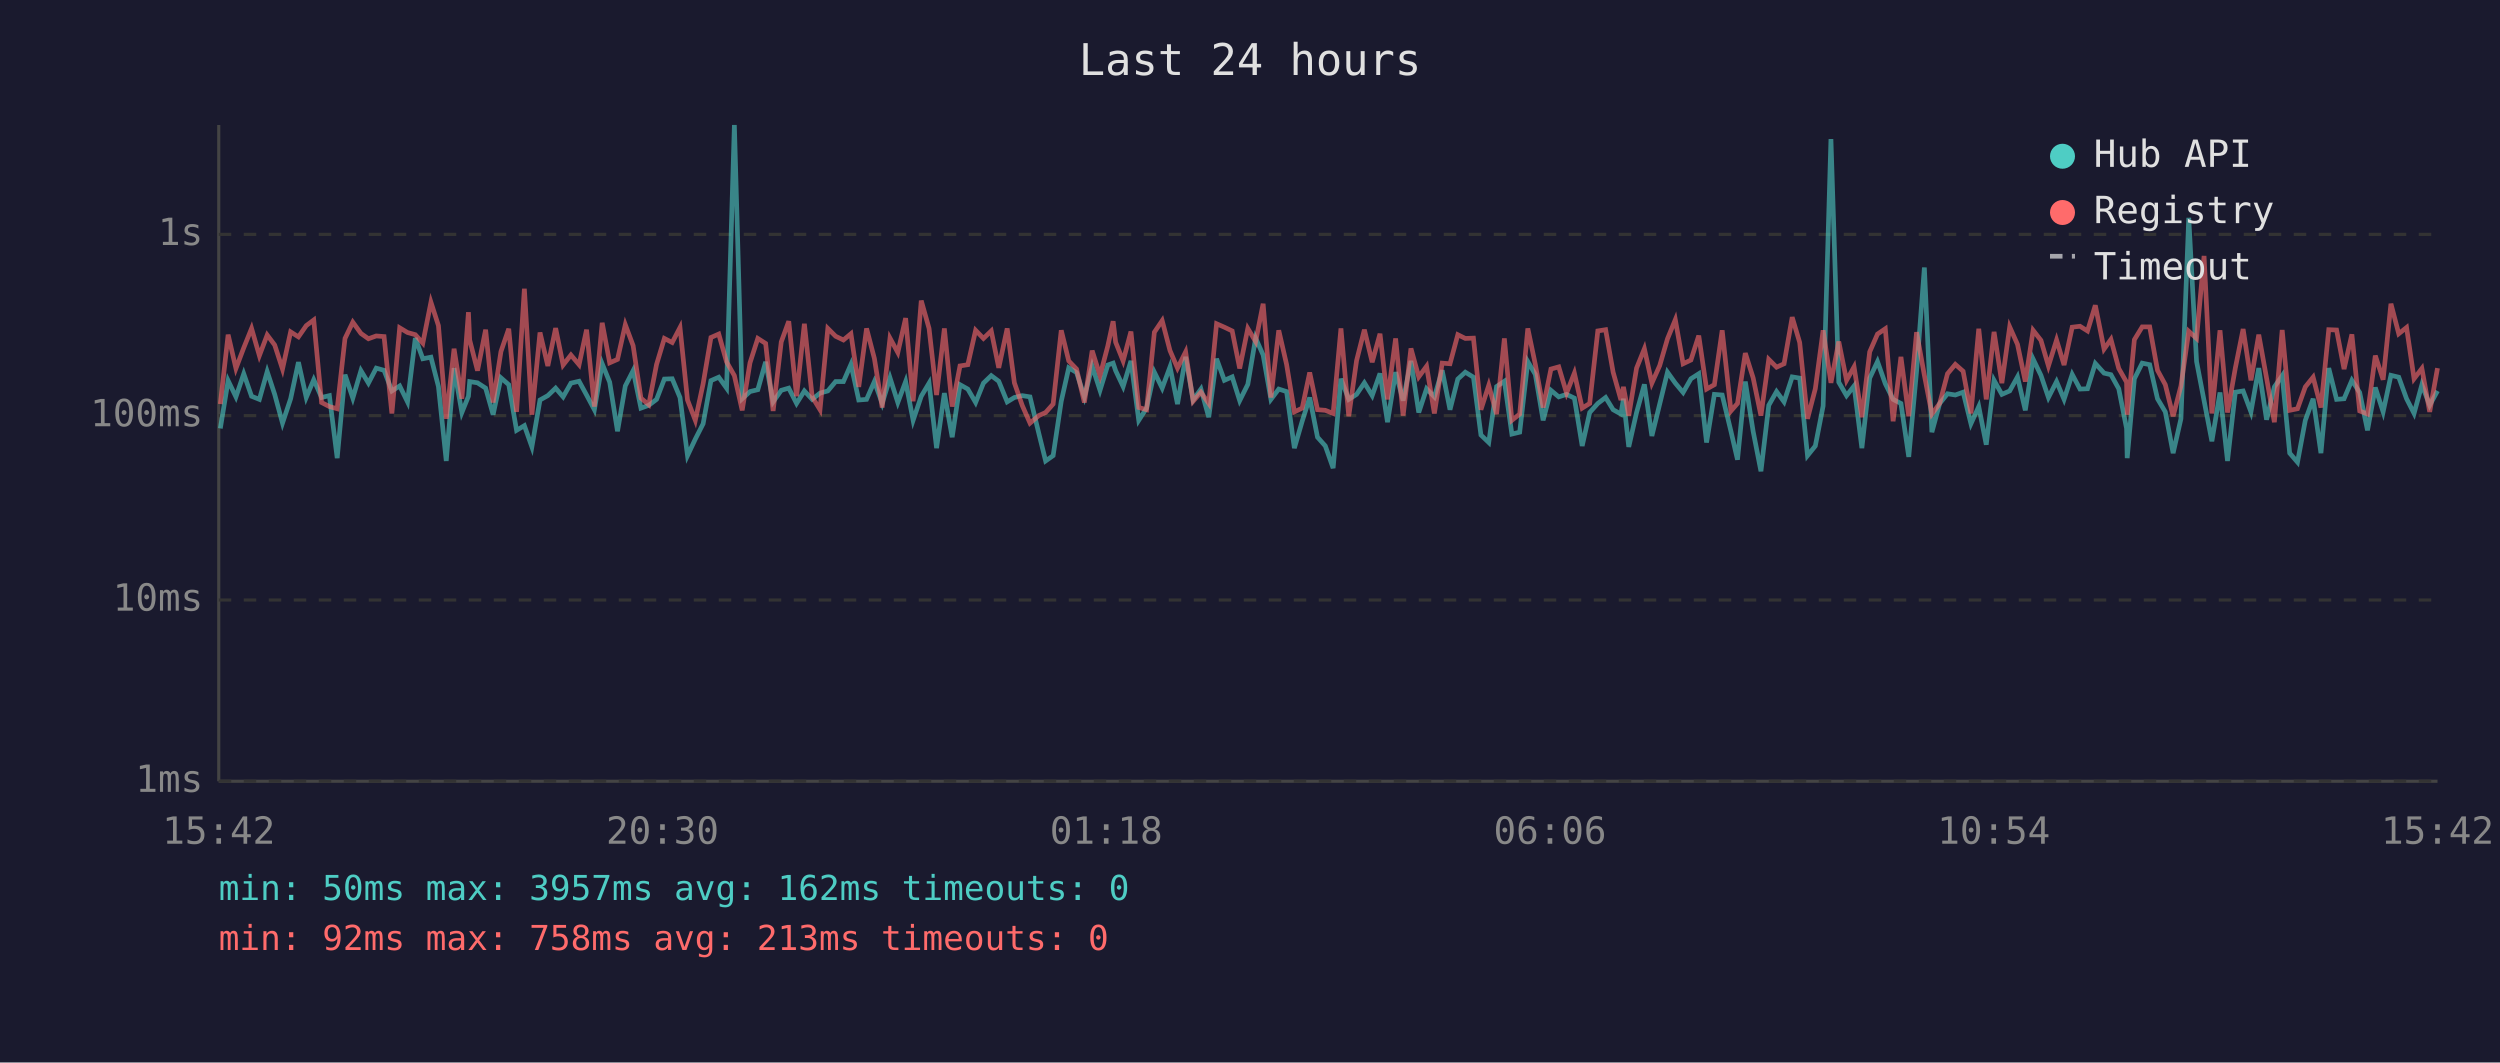
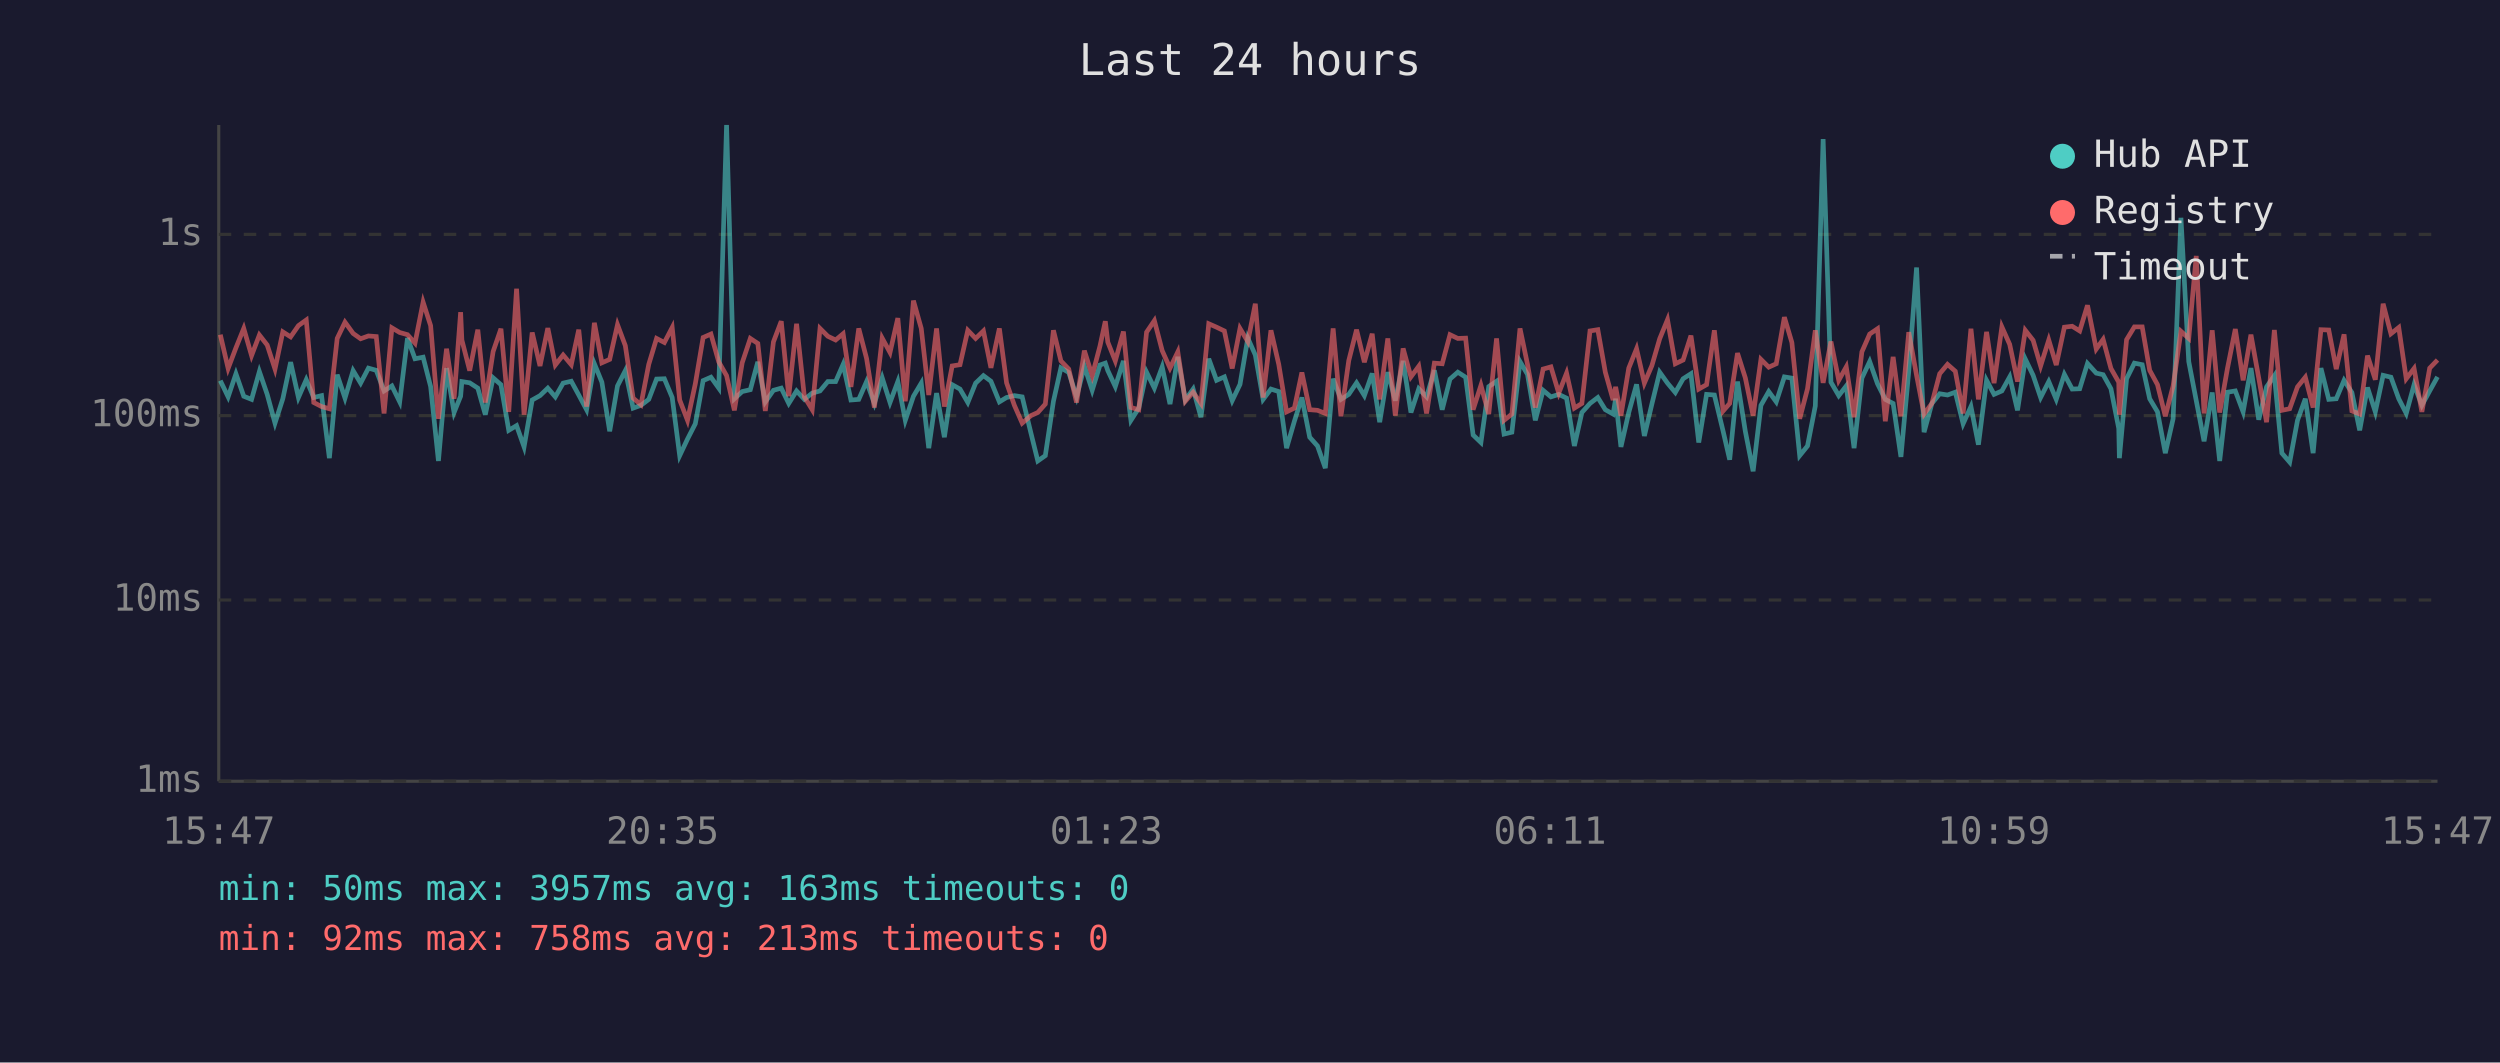
<svg xmlns="http://www.w3.org/2000/svg" viewBox="0 0 800 340" font-family="monospace" font-size="12">
  <rect width="800" height="340" fill="#1a1a2e" />
  <text x="400" y="24" fill="#e0e0e0" font-size="14" text-anchor="middle">Last 24 hours</text>
  <line x1="70" y1="40" x2="70" y2="250" stroke="#444" stroke-width="1" />
  <line x1="70" y1="250" x2="780" y2="250" stroke="#444" stroke-width="1" />
  <line x1="70" y1="250" x2="780" y2="250" stroke="#333" stroke-width="1" stroke-dasharray="4" />
  <text x="65" y="250" fill="#888" text-anchor="end" dominant-baseline="middle">1ms</text>
  <line x1="70" y1="192" x2="780" y2="192" stroke="#333" stroke-width="1" stroke-dasharray="4" />
  <text x="65" y="192" fill="#888" text-anchor="end" dominant-baseline="middle">10ms</text>
  <line x1="70" y1="133" x2="780" y2="133" stroke="#333" stroke-width="1" stroke-dasharray="4" />
  <text x="65" y="133" fill="#888" text-anchor="end" dominant-baseline="middle">100ms</text>
  <line x1="70" y1="75" x2="780" y2="75" stroke="#333" stroke-width="1" stroke-dasharray="4" />
  <text x="65" y="75" fill="#888" text-anchor="end" dominant-baseline="middle">1s</text>
-   <text x="70" y="270" fill="#888" text-anchor="middle">15:42</text>
-   <text x="212" y="270" fill="#888" text-anchor="middle">20:30</text>
-   <text x="354" y="270" fill="#888" text-anchor="middle">01:18</text>
-   <text x="496" y="270" fill="#888" text-anchor="middle">06:06</text>
-   <text x="638" y="270" fill="#888" text-anchor="middle">10:54</text>
-   <text x="780" y="270" fill="#888" text-anchor="middle">15:42</text>
-   <polyline points="70.5,137.1 73.0,121.8 75.5,127.0 78.0,119.6 80.5,126.8 83.0,127.8 85.5,118.9 87.9,126.2 90.4,135.4 93.0,127.6 95.5,115.9 98.0,127.2 100.4,121.5 102.9,127.2 105.4,126.6 107.9,146.6 110.4,119.9 112.9,127.4 115.5,118.6 117.9,122.6 120.4,117.8 122.9,118.5 125.4,125.1 127.9,123.5 130.4,128.6 132.9,108.2 135.3,114.8 137.9,114.3 140.3,123.7 142.8,147.5 145.3,117.8 147.8,132.0 149.9,126.8 150.3,122.1 152.8,122.5 155.4,124.2 157.8,132.7 160.3,120.9 162.8,123.1 165.3,137.7 167.8,136.2 170.2,143.0 172.8,128.0 175.3,126.6 177.8,124.2 180.2,127.0 182.7,122.6 185.3,122.0 187.7,126.4 190.2,131.1 192.7,116.4 195.1,122.3 197.6,138.0 200.1,123.5 202.6,118.6 205.1,130.6 207.6,129.7 210.1,127.8 212.6,121.3 215.1,121.2 217.6,127.2 220.0,145.8 222.5,140.5 225.0,135.6 227.5,121.8 230.0,120.7 232.5,124.2 235.0,40.0 237.5,127.6 240.0,125.3 242.5,124.7 245.0,115.8 247.4,128.6 250.0,124.9 252.4,124.2 254.9,129.1 257.4,125.1 259.9,127.8 262.4,125.8 264.9,125.1 267.4,122.1 269.9,122.1 272.3,116.6 274.8,128.0 277.3,127.8 279.8,122.1 282.3,129.1 284.8,120.9 287.3,128.8 289.8,122.1 292.2,134.5 294.8,126.8 297.3,122.6 299.7,143.4 302.2,125.8 304.7,139.9 307.2,123.1 309.7,124.5 312.2,128.8 314.7,122.6 317.2,120.2 319.6,122.0 322.3,128.6 324.6,127.2 327.1,126.6 329.6,127.0 332.4,138.6 334.6,147.5 337.0,145.8 339.6,128.4 342.0,117.7 344.5,119.2 347.0,127.0 349.5,117.2 352.0,124.9 354.5,116.8 356.2,116.2 357.0,118.6 359.4,123.7 361.9,115.5 364.4,134.5 366.9,130.6 369.4,119.1 371.9,124.2 374.4,117.4 376.8,129.3 379.4,114.2 381.8,128.0 384.3,124.5 386.8,133.5 389.3,114.8 391.8,121.7 394.3,120.6 396.7,128.2 399.3,123.0 401.8,108.2 404.2,113.6 406.7,127.8 409.2,124.5 411.7,125.3 414.2,143.4 416.7,134.8 419.1,127.2 421.6,139.9 424.1,142.7 426.6,149.8 429.1,121.2 431.6,127.8 434.1,126.2 436.6,122.5 439.1,126.6 441.6,119.5 444.0,135.1 446.6,119.1 449.0,128.2 451.5,115.5 454.0,132.0 456.5,124.4 459.0,127.0 461.5,118.5 464.0,131.1 466.5,121.3 468.9,119.1 471.5,120.7 473.9,139.2 476.4,141.6 478.9,123.7 481.4,122.0 483.8,138.9 486.3,138.3 488.9,115.7 491.3,119.8 493.8,134.5 496.3,124.9 498.8,127.0 501.3,126.2 503.8,127.4 506.3,142.7 508.7,132.0 511.3,129.1 513.8,127.2 516.2,131.1 518.7,132.5 519.5,127.6 521.2,143.0 523.7,132.0 526.2,123.0 528.6,139.5 531.1,129.3 533.6,119.1 536.1,122.6 538.6,125.6 541.1,121.2 543.6,119.6 546.1,141.6 548.6,126.2 551.1,126.4 553.9,138.0 556.0,147.1 558.5,122.1 561.0,138.0 563.5,150.8 566.0,129.7 568.5,125.3 570.9,128.6 573.5,120.6 575.9,121.0 578.4,145.8 580.9,142.7 583.4,129.9 585.9,44.5 588.4,122.3 590.9,126.6 593.3,123.5 595.8,143.4 598.3,121.0 600.8,115.7 603.3,122.8 605.8,127.8 608.3,129.1 610.8,146.2 613.3,118.8 615.8,85.6 618.2,138.3 620.7,129.1 623.2,126.0 625.7,126.4 628.2,125.5 630.7,135.6 633.2,130.1 635.6,142.3 638.1,121.7 640.6,126.2 643.1,125.1 645.6,120.6 648.1,131.3 650.6,114.9 653.1,120.1 655.5,127.2 658.1,122.1 660.5,127.8 663.1,119.8 665.6,124.5 668.0,124.4 670.5,116.3 673.3,119.4 675.5,119.9 678.0,124.4 680.5,137.1 680.7,146.6 683.0,121.2 685.5,116.2 687.9,116.7 690.4,127.6 692.9,131.8 695.4,145.0 697.9,134.0 700.4,69.7 702.9,115.7 705.3,128.2 707.8,141.2 710.4,125.6 712.8,147.5 715.3,125.5 717.8,125.1 720.3,131.8 722.8,117.8 725.3,134.3 727.8,123.8 730.3,120.2 732.7,145.0 735.2,147.9 737.7,134.5 740.2,127.6 742.7,145.0 745.2,117.8 747.7,127.8 750.1,127.6 752.6,121.7 755.1,125.6 757.6,137.7 760.1,124.0 762.6,131.8 765.1,120.1 767.6,120.7 770.1,127.6 772.5,132.3 775.0,123.1 777.5,129.7 780.0,125.1" fill="none" stroke="#4ecdc4" stroke-width="1.5" opacity="0.6" />
-   <polyline points="70.5,129.3 73.0,107.1 75.5,117.9 78.0,111.3 80.5,105.1 83.0,113.8 85.5,107.2 87.9,110.4 90.4,118.1 93.0,106.2 95.5,107.8 98.0,104.2 100.4,102.4 102.9,128.8 105.4,130.1 107.9,130.8 110.4,108.3 112.9,103.1 115.5,106.7 117.9,108.4 120.4,107.5 122.9,107.7 125.4,132.3 127.9,104.9 130.4,106.4 132.9,107.1 135.3,109.8 137.9,96.7 140.3,104.2 142.8,134.0 145.3,111.6 147.8,127.6 149.9,99.9 150.3,108.8 152.8,118.6 155.4,105.5 157.8,128.8 160.3,112.5 162.8,105.2 165.3,131.8 167.8,92.4 170.2,132.7 172.8,106.4 175.3,117.1 177.8,105.0 180.2,116.8 182.7,113.6 185.3,116.7 187.7,105.5 190.2,130.1 192.7,103.3 195.1,116.1 197.6,115.0 200.1,103.9 202.6,110.6 205.1,127.4 207.6,129.5 210.1,116.6 212.6,108.3 215.1,109.6 217.6,104.8 220.0,128.0 222.5,134.5 225.0,122.8 227.5,108.0 230.0,106.9 232.5,115.8 235.0,120.2 237.5,131.3 240.0,116.1 242.5,108.3 245.0,109.9 247.4,131.5 250.0,109.4 252.4,102.8 254.9,126.8 257.4,103.6 259.9,127.0 262.4,131.1 264.9,105.1 267.4,107.6 269.9,108.8 272.3,106.8 274.8,123.8 277.3,105.1 279.8,114.7 282.3,130.4 284.8,108.2 287.3,112.8 289.8,101.8 292.2,128.4 294.8,96.2 297.3,105.1 299.7,126.4 302.2,105.1 304.7,130.1 307.2,117.1 309.7,116.7 312.2,105.7 314.7,108.3 317.2,105.9 319.6,117.7 322.3,105.1 324.6,122.5 327.1,129.7 329.6,135.4 332.4,133.0 334.6,132.0 337.0,129.3 339.6,105.7 342.0,115.5 344.5,118.1 347.0,128.8 349.5,112.2 352.0,120.2 354.5,110.7 356.2,102.8 357.0,109.5 359.4,115.5 361.9,106.1 364.4,130.4 366.9,131.1 369.4,106.3 371.9,102.6 374.4,112.2 376.8,117.8 379.4,112.6 381.8,128.4 384.3,125.5 386.8,129.1 389.3,103.6 391.8,104.7 394.3,105.9 396.7,117.9 399.3,105.1 401.8,109.3 404.2,97.2 406.7,127.2 409.2,105.7 411.7,116.6 414.2,131.8 416.7,130.6 419.1,119.2 421.6,131.1 424.1,131.3 426.6,132.3 429.1,105.1 431.6,133.2 434.1,115.4 436.6,105.5 439.1,115.9 441.6,106.8 444.0,127.8 446.6,108.3 449.0,133.0 451.5,111.5 454.0,120.6 456.5,117.2 459.0,132.3 461.5,116.2 464.0,116.4 466.5,107.1 468.9,108.3 471.5,108.2 473.9,131.1 476.4,123.3 478.9,132.5 481.4,108.3 483.8,134.5 486.3,132.5 488.9,105.1 491.3,116.6 493.8,130.4 496.3,118.1 498.8,117.4 501.3,125.8 503.8,119.4 506.3,130.6 508.7,129.1 511.3,105.9 513.8,105.5 516.2,119.1 518.7,128.0 519.5,123.8 521.2,133.0 523.7,117.8 526.2,111.6 528.6,122.6 531.1,117.0 533.6,108.4 536.1,102.3 538.6,116.4 541.1,115.2 543.6,107.4 546.1,124.5 548.6,123.1 551.1,105.7 553.9,131.5 556.0,129.1 558.5,113.0 561.0,120.9 563.5,133.0 566.0,115.0 568.5,117.5 570.9,116.4 573.5,101.5 575.9,109.6 578.4,134.0 580.9,124.4 583.4,105.7 585.9,122.5 588.4,109.3 590.9,121.7 593.3,117.4 595.8,133.5 598.3,112.6 600.8,106.9 603.3,105.2 605.8,134.8 608.3,114.2 610.8,133.2 613.3,106.3 615.8,120.1 618.2,132.5 620.7,129.1 623.2,119.6 625.7,116.6 628.2,118.8 630.7,132.3 633.2,105.2 635.6,127.8 638.1,106.2 640.6,122.6 643.1,104.6 645.6,110.2 648.1,122.1 650.6,105.7 653.1,108.9 655.5,117.1 658.1,108.8 660.5,116.8 663.1,104.7 665.6,104.4 668.0,105.9 670.5,97.7 673.3,111.7 675.5,108.6 678.0,117.9 680.5,122.3 680.7,132.7 683.0,108.7 685.5,104.6 687.9,104.6 690.4,118.5 692.9,123.1 695.4,133.2 697.9,123.5 700.4,106.0 702.9,108.3 705.3,81.9 707.8,132.3 710.4,105.7 712.8,132.0 715.3,117.8 717.8,105.3 720.3,121.7 722.8,107.1 725.3,121.0 727.8,135.1 730.3,105.6 732.7,131.3 735.2,130.8 737.7,123.8 740.2,120.7 742.7,130.4 745.2,105.5 747.7,105.6 750.1,118.1 752.6,107.0 755.1,131.5 757.6,132.5 760.1,113.8 762.6,121.5 765.1,97.2 767.6,106.8 770.1,104.8 772.5,121.2 775.0,117.9 777.5,131.8 780.0,117.8" fill="none" stroke="#ff6b6b" stroke-width="1.5" opacity="0.6" />
+   <text x="70" y="270" fill="#888" text-anchor="middle">15:47</text>
+   <text x="212" y="270" fill="#888" text-anchor="middle">20:35</text>
+   <text x="354" y="270" fill="#888" text-anchor="middle">01:23</text>
+   <text x="496" y="270" fill="#888" text-anchor="middle">06:11</text>
+   <text x="638" y="270" fill="#888" text-anchor="middle">10:59</text>
+   <text x="780" y="270" fill="#888" text-anchor="middle">15:47</text>
+   <polyline points="70.5,121.8 73.0,127.0 75.5,119.6 78.0,126.8 80.5,127.8 83.0,118.9 85.5,126.2 88.0,135.4 90.5,127.6 93.0,115.9 95.5,127.2 98.0,121.5 100.4,127.2 102.9,126.6 105.4,146.6 107.9,119.9 110.4,127.4 113.0,118.6 115.4,122.6 117.9,117.8 120.4,118.5 122.9,125.1 125.4,123.5 127.9,128.6 130.4,108.2 132.8,114.8 135.4,114.3 137.8,123.7 140.3,147.5 142.9,117.8 145.3,132.0 147.4,126.8 147.8,122.1 150.3,122.5 152.9,124.2 155.3,132.7 157.8,120.9 160.3,123.1 162.8,137.7 165.3,136.2 167.7,143.0 170.3,128.0 172.8,126.6 175.3,124.2 177.7,127.0 180.2,122.6 182.8,122.0 185.2,126.4 187.7,131.1 190.2,116.4 192.6,122.3 195.1,138.0 197.6,123.5 200.1,118.6 202.6,130.6 205.1,129.7 207.6,127.8 210.1,121.3 212.6,121.2 215.1,127.2 217.5,145.8 220.0,140.5 222.5,135.6 225.0,121.8 227.5,120.7 230.0,124.2 232.5,40.0 235.0,127.6 237.5,125.3 240.1,124.7 242.5,115.8 244.9,128.6 247.5,124.9 250.0,124.2 252.4,129.1 254.9,125.1 257.4,127.8 259.9,125.8 262.4,125.1 264.9,122.1 267.4,122.1 269.8,116.6 272.3,128.0 274.8,127.8 277.3,122.1 279.8,129.1 282.3,120.9 284.8,128.8 287.3,122.1 289.7,134.5 292.3,126.8 294.8,122.6 297.2,143.4 299.7,125.8 302.2,139.9 304.7,123.1 307.2,124.5 309.7,128.8 312.2,122.6 314.7,120.2 317.1,122.0 319.8,128.6 322.1,127.2 324.6,126.6 327.1,127.0 329.9,138.6 332.1,147.5 334.5,145.8 337.1,128.4 339.5,117.7 342.0,119.2 344.5,127.0 347.0,117.2 349.5,124.9 352.0,116.8 353.7,116.2 354.5,118.6 356.9,123.7 359.5,115.5 361.9,134.5 364.4,130.6 366.9,119.1 369.4,124.2 371.9,117.4 374.4,129.3 376.9,114.2 379.3,128.0 381.8,124.5 384.3,133.5 386.8,114.8 389.3,121.7 391.8,120.6 394.3,128.2 396.8,123.0 399.3,108.2 401.7,113.6 404.2,127.8 406.7,124.5 409.2,125.3 411.7,143.4 414.2,134.8 416.6,127.2 419.1,139.9 421.6,142.7 424.1,149.8 426.6,121.2 429.1,127.8 431.6,126.2 434.1,122.5 436.6,126.6 439.1,119.5 441.5,135.1 444.1,119.1 446.5,128.2 449.0,115.5 451.5,132.0 454.0,124.4 456.5,127.0 459.0,118.5 461.5,131.1 464.0,121.3 466.5,119.1 469.0,120.7 471.4,139.2 473.9,141.6 476.4,123.7 478.9,122.0 481.3,138.9 483.8,138.3 486.4,115.7 488.8,119.8 491.3,134.5 493.8,124.9 496.3,127.0 498.8,126.2 501.3,127.4 503.8,142.7 506.2,132.0 508.8,129.1 511.3,127.2 513.7,131.1 516.2,132.5 517.0,127.6 518.7,143.0 521.2,132.0 523.7,123.0 526.2,139.5 528.6,129.3 531.1,119.1 533.6,122.6 536.1,125.6 538.6,121.2 541.1,119.6 543.6,141.6 546.1,126.2 548.6,126.4 551.4,138.0 553.5,147.1 556.0,122.1 558.5,138.0 561.0,150.8 563.5,129.7 566.0,125.3 568.4,128.6 571.0,120.6 573.4,121.0 575.9,145.8 578.4,142.7 580.9,129.9 583.4,44.5 585.9,122.3 588.4,126.6 590.8,123.5 593.3,143.4 595.8,121.0 598.3,115.7 600.8,122.8 603.3,127.8 605.8,129.1 608.3,146.2 610.8,118.8 613.3,85.6 615.7,138.3 618.2,129.1 620.7,126.0 623.2,126.4 625.7,125.5 628.2,135.6 630.7,130.1 633.1,142.3 635.7,121.7 638.1,126.2 640.6,125.1 643.1,120.6 645.6,131.3 648.1,114.9 650.6,120.1 653.0,127.2 655.6,122.1 658.0,127.8 660.6,119.8 663.1,124.5 665.5,124.4 668.0,116.3 670.8,119.4 673.0,119.9 675.5,124.4 678.0,137.1 678.2,146.6 680.5,121.2 683.0,116.2 685.5,116.7 687.9,127.6 690.4,131.8 692.9,145.0 695.4,134.0 697.9,69.7 700.4,115.7 702.8,128.2 705.3,141.2 707.9,125.6 710.3,147.5 712.8,125.5 715.3,125.1 717.8,131.8 720.3,117.8 722.8,134.3 725.3,123.8 727.8,120.2 730.2,145.0 732.7,147.9 735.2,134.5 737.7,127.6 740.2,145.0 742.7,117.8 745.2,127.8 747.6,127.6 750.1,121.7 752.6,125.6 755.1,137.7 757.6,124.0 760.1,131.8 762.6,120.1 765.1,120.7 767.6,127.6 770.0,132.3 772.5,123.1 775.0,129.7 777.5,125.1 780.0,120.6" fill="none" stroke="#4ecdc4" stroke-width="1.5" opacity="0.6" />
+   <polyline points="70.5,107.1 73.0,117.9 75.5,111.3 78.0,105.1 80.5,113.8 83.0,107.2 85.5,110.4 88.0,118.1 90.5,106.2 93.0,107.8 95.5,104.2 98.0,102.4 100.4,128.8 102.9,130.1 105.4,130.8 107.9,108.3 110.4,103.1 113.0,106.7 115.4,108.4 117.9,107.5 120.4,107.7 122.9,132.3 125.4,104.9 127.9,106.4 130.4,107.1 132.8,109.8 135.4,96.7 137.8,104.2 140.3,134.0 142.9,111.6 145.3,127.6 147.4,99.9 147.8,108.8 150.3,118.6 152.9,105.5 155.3,128.8 157.8,112.5 160.3,105.2 162.8,131.8 165.3,92.4 167.7,132.7 170.3,106.4 172.8,117.1 175.3,105.0 177.7,116.8 180.2,113.6 182.8,116.7 185.2,105.5 187.7,130.1 190.2,103.3 192.6,116.1 195.1,115.0 197.6,103.9 200.1,110.6 202.6,127.4 205.1,129.5 207.6,116.6 210.1,108.3 212.6,109.6 215.1,104.8 217.5,128.0 220.0,134.5 222.5,122.8 225.0,108.0 227.5,106.9 230.0,115.8 232.5,120.2 235.0,131.3 237.5,116.1 240.1,108.3 242.5,109.9 244.9,131.5 247.5,109.4 250.0,102.8 252.4,126.8 254.9,103.6 257.4,127.0 259.9,131.1 262.4,105.1 264.9,107.6 267.4,108.8 269.8,106.8 272.3,123.8 274.8,105.1 277.3,114.7 279.8,130.4 282.3,108.2 284.8,112.8 287.3,101.8 289.7,128.4 292.3,96.2 294.8,105.1 297.2,126.4 299.7,105.1 302.2,130.1 304.7,117.1 307.2,116.7 309.7,105.7 312.2,108.3 314.7,105.9 317.1,117.7 319.8,105.1 322.1,122.5 324.6,129.7 327.1,135.4 329.9,133.0 332.1,132.0 334.5,129.3 337.1,105.7 339.5,115.5 342.0,118.1 344.5,128.8 347.0,112.2 349.5,120.2 352.0,110.7 353.7,102.8 354.5,109.5 356.9,115.5 359.5,106.1 361.9,130.4 364.4,131.1 366.9,106.3 369.4,102.6 371.9,112.2 374.4,117.8 376.9,112.6 379.3,128.4 381.8,125.5 384.3,129.1 386.8,103.6 389.3,104.7 391.8,105.9 394.3,117.9 396.8,105.1 399.3,109.3 401.7,97.2 404.2,127.2 406.7,105.7 409.2,116.6 411.7,131.8 414.2,130.6 416.6,119.2 419.1,131.1 421.6,131.3 424.1,132.3 426.6,105.1 429.1,133.2 431.6,115.4 434.1,105.5 436.6,115.9 439.1,106.8 441.5,127.8 444.1,108.3 446.5,133.0 449.0,111.5 451.5,120.6 454.0,117.2 456.5,132.3 459.0,116.2 461.5,116.4 464.0,107.1 466.5,108.3 469.0,108.2 471.4,131.1 473.9,123.3 476.4,132.5 478.9,108.3 481.3,134.5 483.8,132.5 486.4,105.1 488.8,116.6 491.3,130.4 493.8,118.1 496.3,117.4 498.8,125.8 501.3,119.4 503.8,130.6 506.2,129.1 508.8,105.9 511.3,105.5 513.7,119.1 516.2,128.0 517.0,123.8 518.7,133.0 521.2,117.8 523.7,111.6 526.2,122.6 528.6,117.0 531.1,108.4 533.6,102.3 536.1,116.4 538.6,115.2 541.1,107.4 543.6,124.5 546.1,123.1 548.6,105.7 551.4,131.5 553.5,129.1 556.0,113.0 558.5,120.9 561.0,133.0 563.5,115.0 566.0,117.5 568.4,116.4 571.0,101.5 573.4,109.6 575.9,134.0 578.4,124.4 580.9,105.7 583.4,122.5 585.9,109.3 588.4,121.7 590.8,117.4 593.3,133.5 595.8,112.6 598.3,106.9 600.8,105.2 603.3,134.8 605.8,114.2 608.3,133.2 610.8,106.3 613.3,120.1 615.7,132.5 618.2,129.1 620.7,119.6 623.2,116.6 625.7,118.8 628.2,132.3 630.7,105.2 633.1,127.8 635.7,106.2 638.1,122.6 640.6,104.6 643.1,110.2 645.6,122.1 648.1,105.7 650.6,108.9 653.0,117.1 655.6,108.8 658.0,116.8 660.6,104.7 663.1,104.4 665.5,105.9 668.0,97.7 670.8,111.7 673.0,108.6 675.5,117.9 678.0,122.3 678.2,132.7 680.5,108.7 683.0,104.6 685.5,104.6 687.9,118.5 690.4,123.1 692.9,133.2 695.4,123.5 697.9,106.0 700.4,108.3 702.8,81.9 705.3,132.3 707.9,105.7 710.3,132.0 712.8,117.8 715.3,105.3 717.8,121.7 720.3,107.1 722.8,121.0 725.3,135.1 727.8,105.6 730.2,131.3 732.7,130.8 735.2,123.8 737.7,120.7 740.2,130.4 742.7,105.5 745.2,105.6 747.6,118.1 750.1,107.0 752.6,131.5 755.1,132.5 757.6,113.8 760.1,121.5 762.6,97.2 765.1,106.8 767.6,104.8 770.0,121.2 772.5,117.9 775.0,131.8 777.5,117.8 780.0,115.2" fill="none" stroke="#ff6b6b" stroke-width="1.5" opacity="0.6" />
  <circle cx="660" cy="50" r="4" fill="#4ecdc4" />
  <text x="670" y="50" fill="#e0e0e0" dominant-baseline="middle">Hub API</text>
  <circle cx="660" cy="68" r="4" fill="#ff6b6b" />
  <text x="670" y="68" fill="#e0e0e0" dominant-baseline="middle">Registry</text>
  <line x1="656" y1="82" x2="664" y2="82" stroke="#e0e0e0" stroke-width="1.5" stroke-dasharray="4,3" opacity="0.7" />
  <text x="670" y="86" fill="#e0e0e0" dominant-baseline="middle">Timeout</text>
-   <text x="70" y="288" fill="#4ecdc4" font-size="11">min: 50ms  max: 3957ms  avg: 162ms  timeouts: 0</text>
+   <text x="70" y="288" fill="#4ecdc4" font-size="11">min: 50ms  max: 3957ms  avg: 163ms  timeouts: 0</text>
  <text x="70" y="304" fill="#ff6b6b" font-size="11">min: 92ms  max: 758ms  avg: 213ms  timeouts: 0</text>
</svg>
